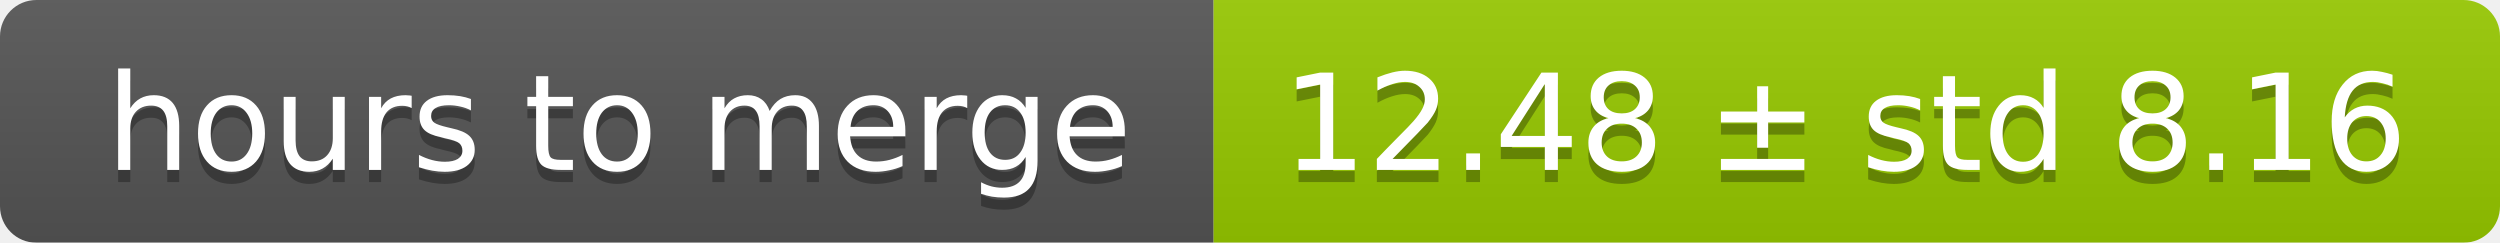
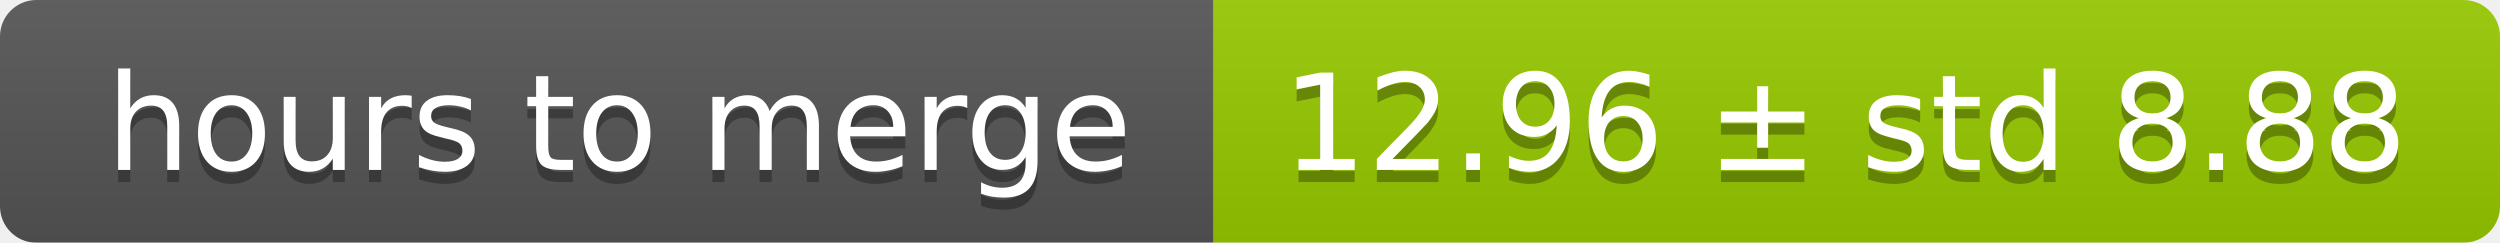
<svg xmlns="http://www.w3.org/2000/svg" width="206" height="20">
  <linearGradient id="smooth" x2="0" y2="100%">
    <stop offset="0" stop-color="#bbb" stop-opacity=".1" />
    <stop offset="1" stop-opacity=".1" />
  </linearGradient>
  <mask id="round">
    <rect width="206" height="20" rx="3" fill="#fff" />
  </mask>
  <g mask="url(#round)">
    <rect width="100" height="20" fill="#555" />
    <rect x="100" width="106" height="20" fill="#97ca00" />
    <rect width="206" height="20" fill="url(#smooth)" />
  </g>
  <g fill="#fff" text-anchor="middle" font-family="DejaVu Sans,Verdana,Geneva,sans-serif" font-size="11">
    <text x="51" y="15" fill="#010101" fill-opacity=".3">hours to merge</text>
    <text x="51" y="14">hours to merge</text>
-     <text x="152" y="15" fill="#010101" fill-opacity=".3">12.48 ± std 8.16</text>
-     <text x="152" y="14">12.48 ± std 8.16</text>
+     <text x="152" y="15" fill="#010101" fill-opacity=".3">12.96 ± std 8.88</text>
+     <text x="152" y="14">12.96 ± std 8.88</text>
  </g>
</svg>
